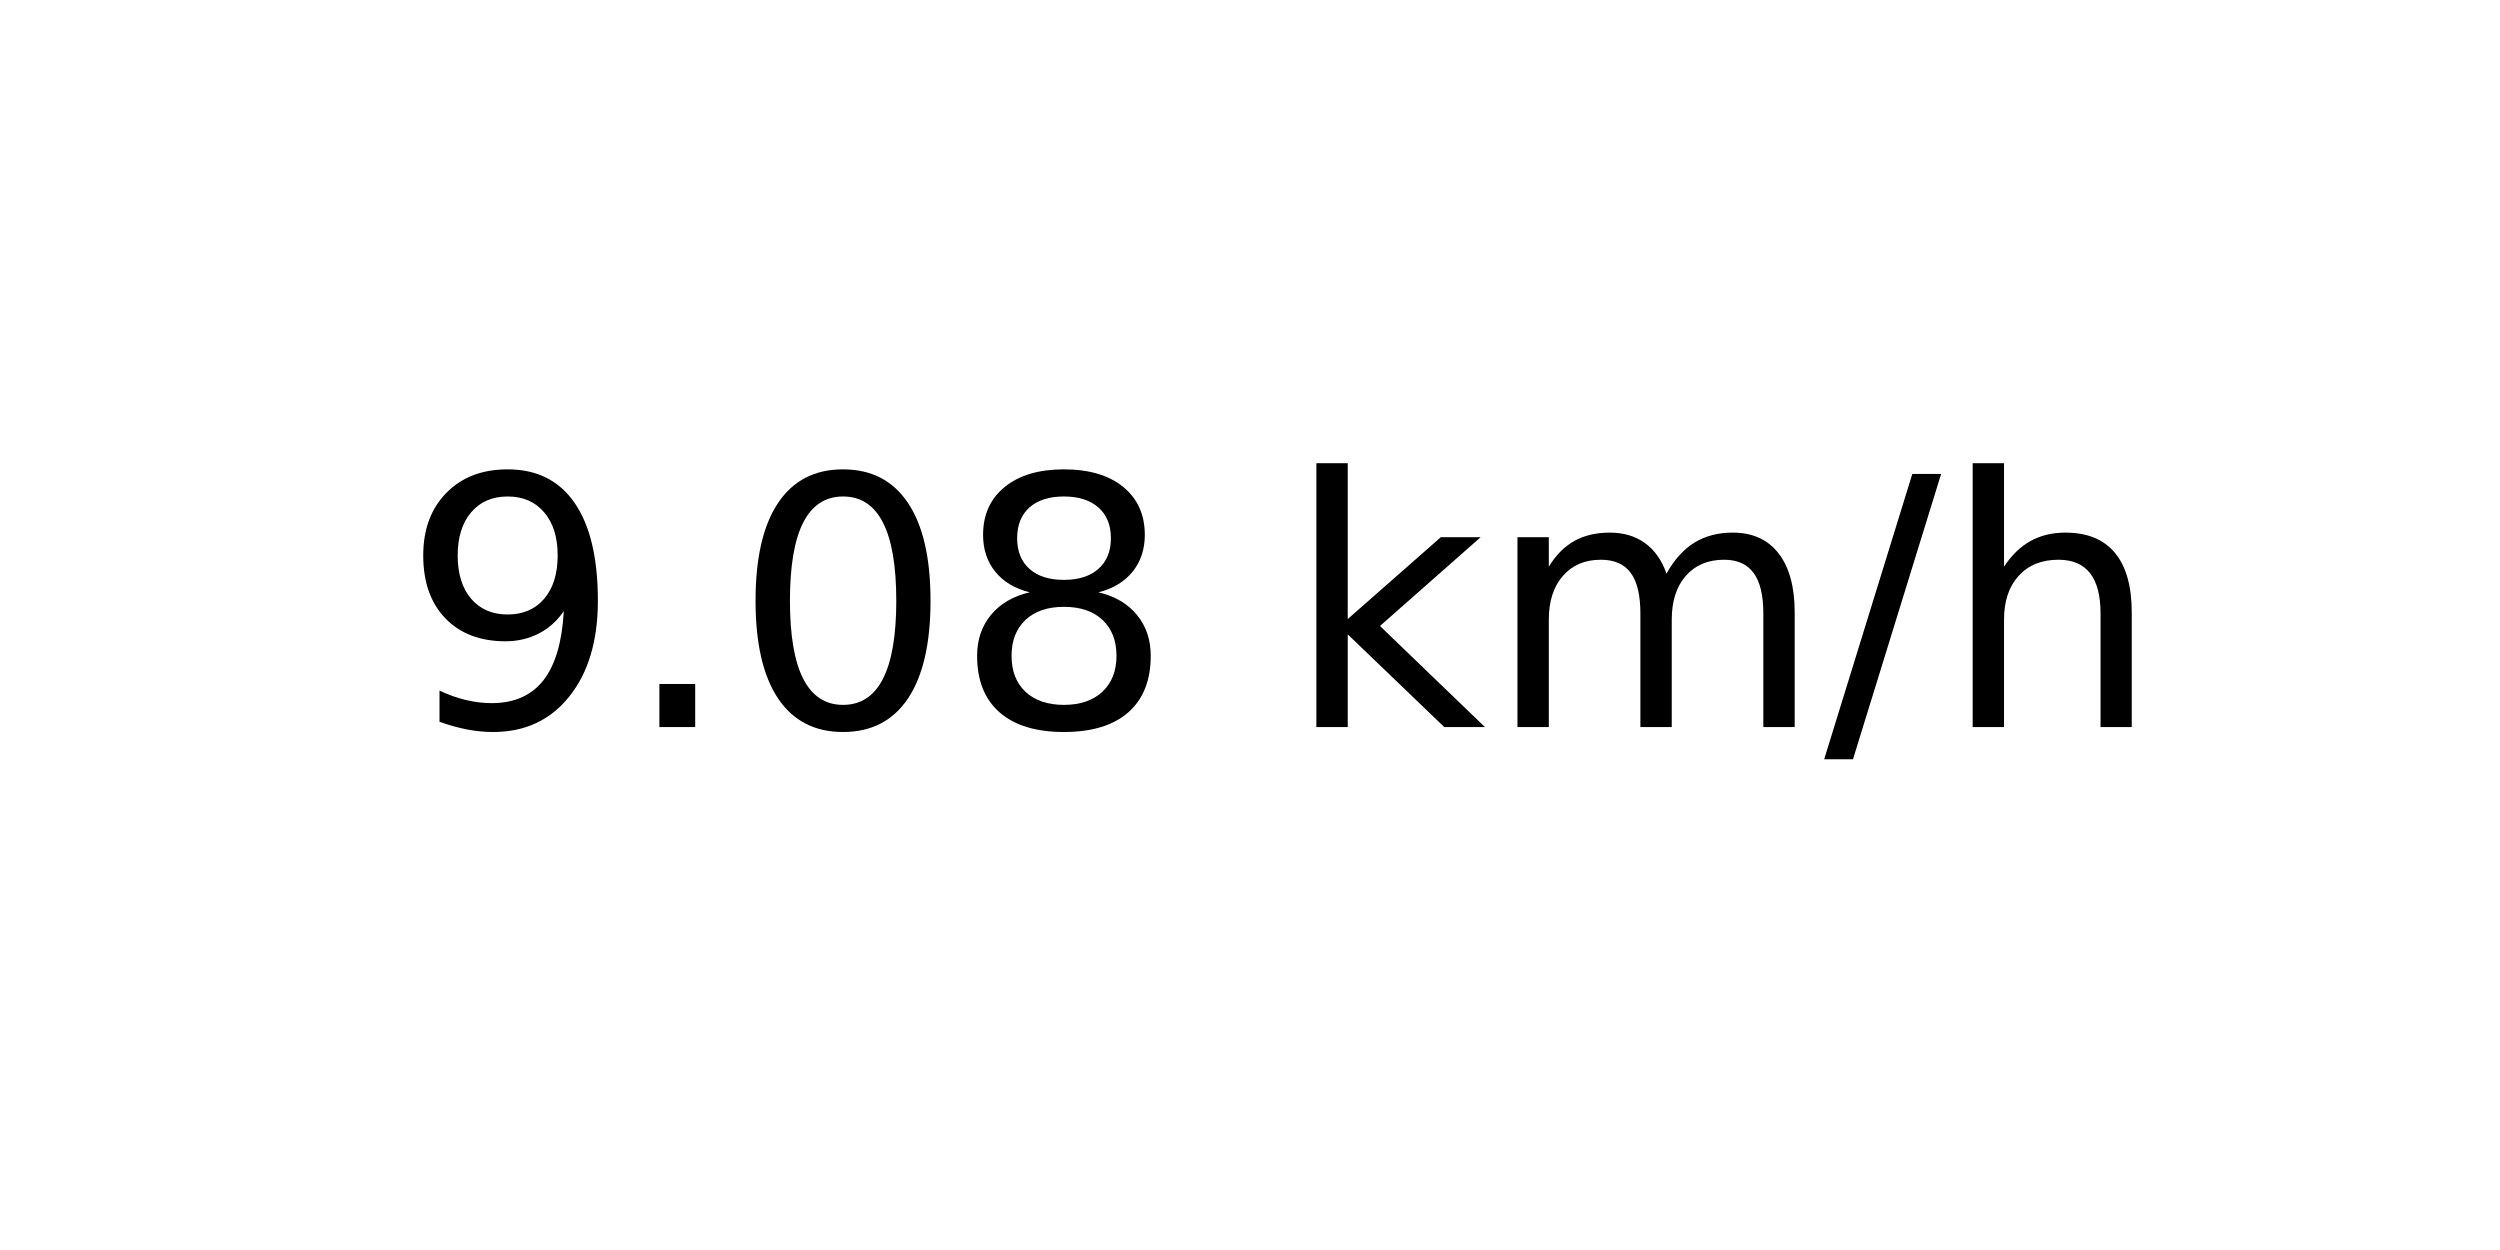
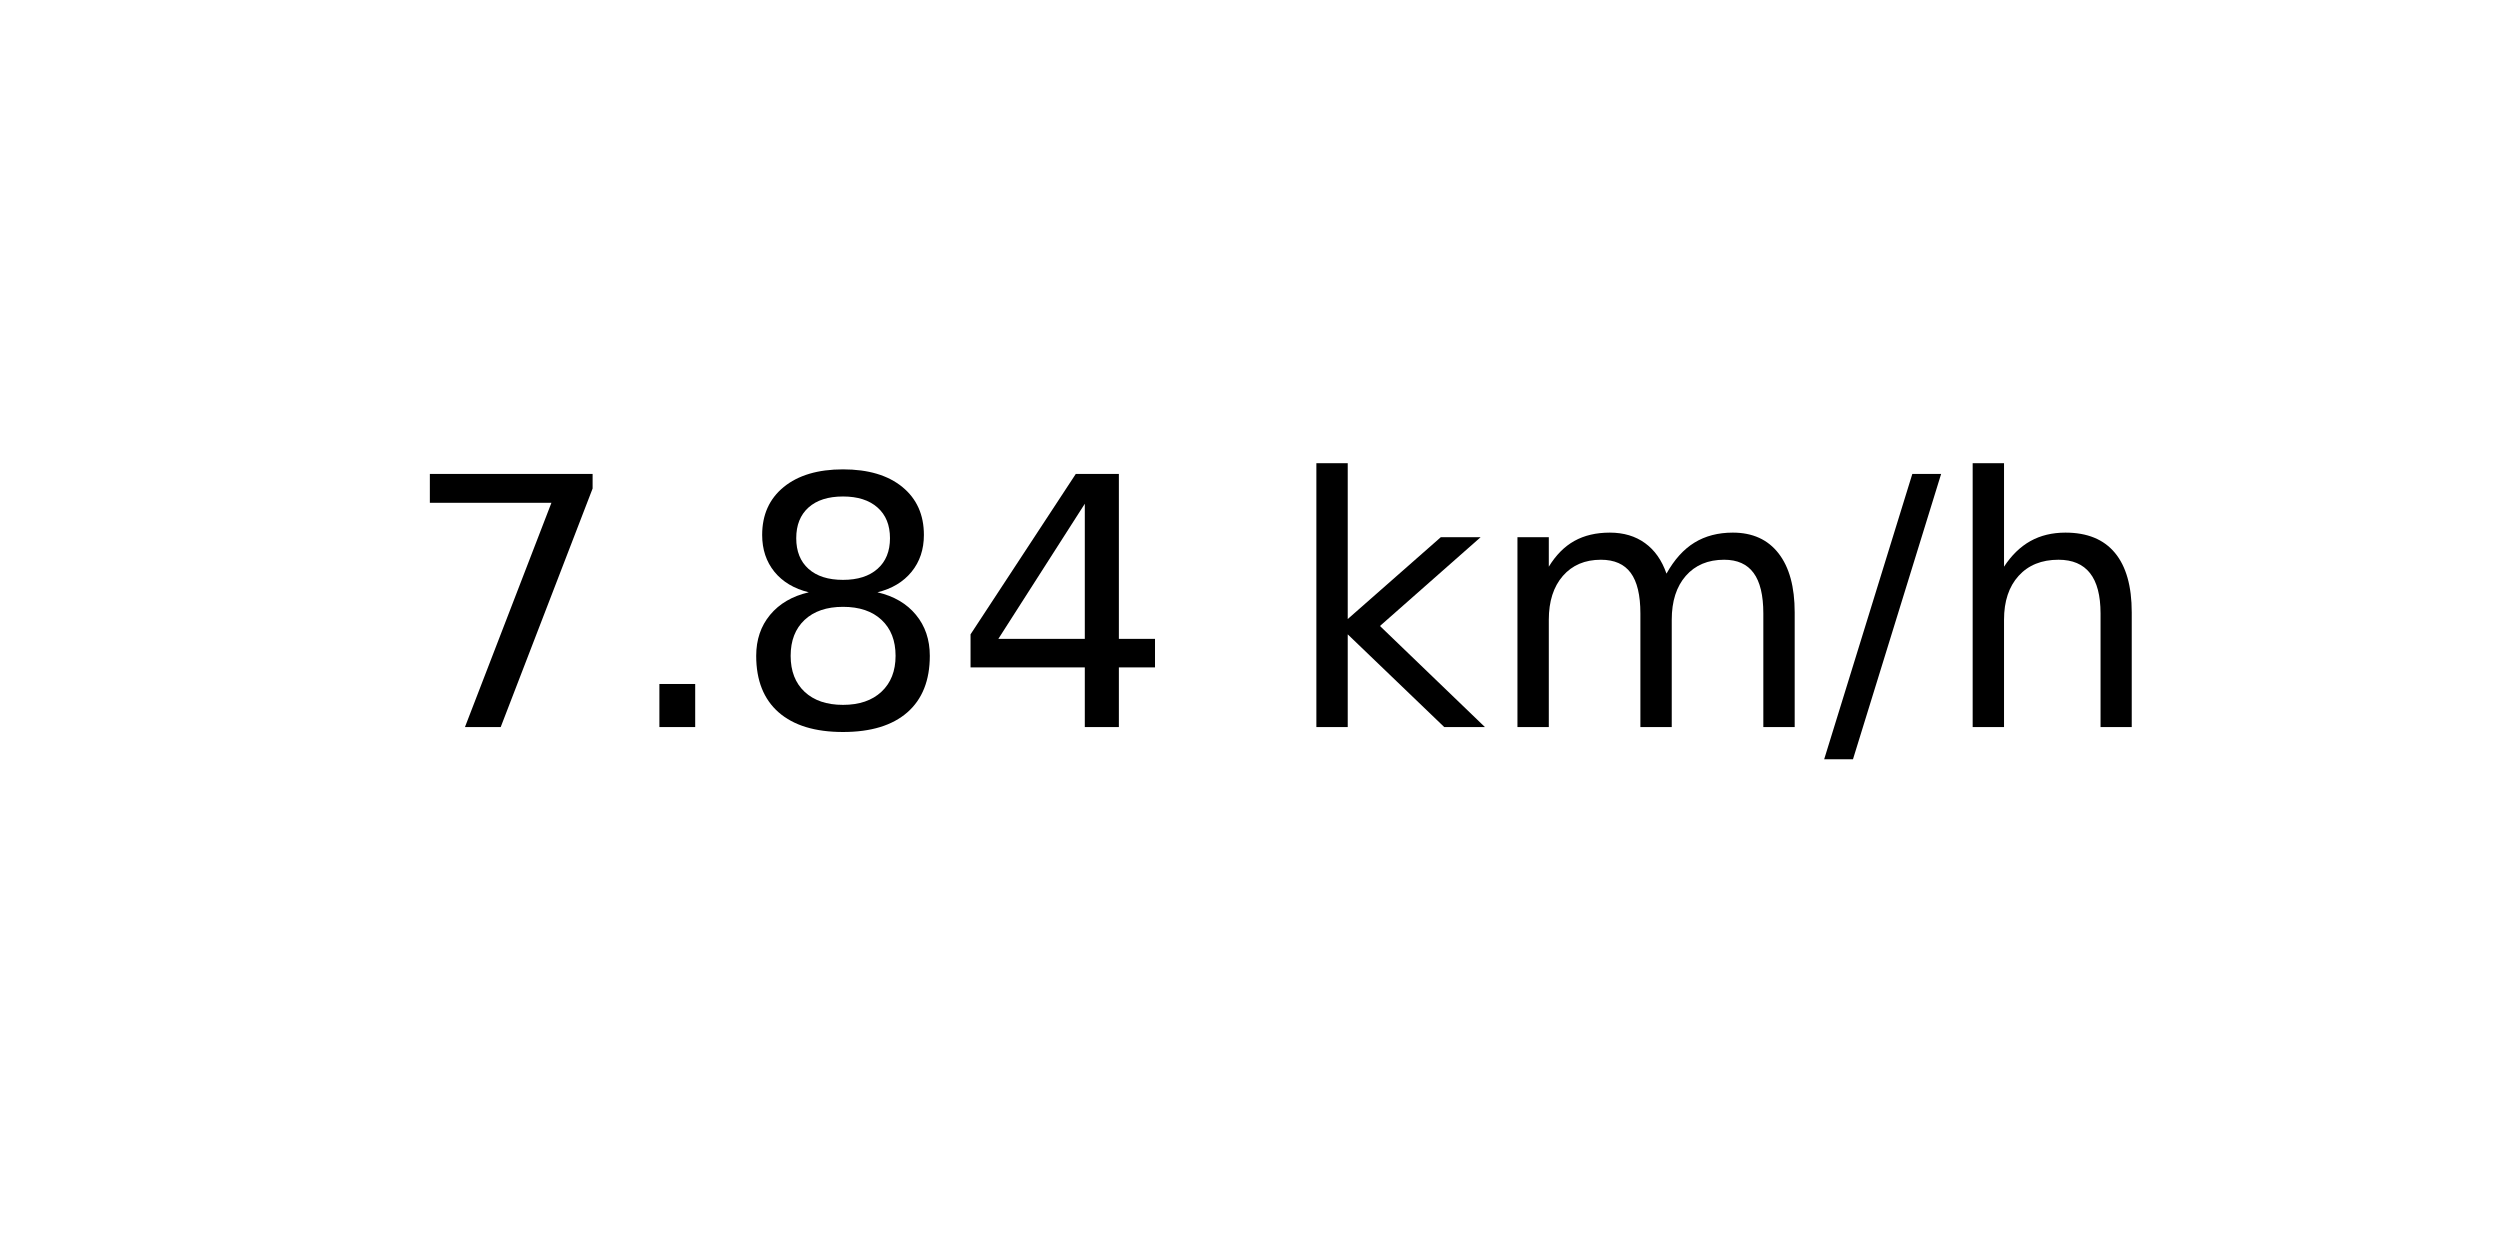
<svg xmlns="http://www.w3.org/2000/svg" xmlns:xlink="http://www.w3.org/1999/xlink" width="72pt" height="36pt" viewBox="0 0 72 36" version="1.1">
  <defs>
    <style type="text/css">*{stroke-linejoin: round; stroke-linecap: butt}</style>
  </defs>
  <g id="figure_1">
    <g id="axes_1">
      <g id="text_1">
        <g transform="translate(11.55937 20.93937) scale(0.1 -0.1)">
          <defs>
-             <path id="DejaVuSans-39" d="M 703 97  L 703 672  Q 941 559 1184 500  Q 1428 441 1663 441  Q 2288 441 2617 861  Q 2947 1281 2994 2138  Q 2813 1869 2534 1725  Q 2256 1581 1919 1581  Q 1219 1581 811 2004  Q 403 2428 403 3163  Q 403 3881 828 4315  Q 1253 4750 1959 4750  Q 2769 4750 3195 4129  Q 3622 3509 3622 2328  Q 3622 1225 3098 567  Q 2575 -91 1691 -91  Q 1453 -91 1209 -44  Q 966 3 703 97  z M 1959 2075  Q 2384 2075 2632 2365  Q 2881 2656 2881 3163  Q 2881 3666 2632 3958  Q 2384 4250 1959 4250  Q 1534 4250 1286 3958  Q 1038 3666 1038 3163  Q 1038 2656 1286 2365  Q 1534 2075 1959 2075  z " transform="scale(0.015625)" />
+             <path id="DejaVuSans-37" d="M 525 4666  L 3525 4666  L 3525 4397  L 1831 0  L 1172 0  L 2766 4134  L 525 4134  L 525 4666  z " transform="scale(0.015625)" />
            <path id="DejaVuSans-2e" d="M 684 794  L 1344 794  L 1344 0  L 684 0  L 684 794  z " transform="scale(0.015625)" />
-             <path id="DejaVuSans-30" d="M 2034 4250  Q 1547 4250 1301 3770  Q 1056 3291 1056 2328  Q 1056 1369 1301 889  Q 1547 409 2034 409  Q 2525 409 2770 889  Q 3016 1369 3016 2328  Q 3016 3291 2770 3770  Q 2525 4250 2034 4250  z M 2034 4750  Q 2819 4750 3233 4129  Q 3647 3509 3647 2328  Q 3647 1150 3233 529  Q 2819 -91 2034 -91  Q 1250 -91 836 529  Q 422 1150 422 2328  Q 422 3509 836 4129  Q 1250 4750 2034 4750  z " transform="scale(0.015625)" />
            <path id="DejaVuSans-38" d="M 2034 2216  Q 1584 2216 1326 1975  Q 1069 1734 1069 1313  Q 1069 891 1326 650  Q 1584 409 2034 409  Q 2484 409 2743 651  Q 3003 894 3003 1313  Q 3003 1734 2745 1975  Q 2488 2216 2034 2216  z M 1403 2484  Q 997 2584 770 2862  Q 544 3141 544 3541  Q 544 4100 942 4425  Q 1341 4750 2034 4750  Q 2731 4750 3128 4425  Q 3525 4100 3525 3541  Q 3525 3141 3298 2862  Q 3072 2584 2669 2484  Q 3125 2378 3379 2068  Q 3634 1759 3634 1313  Q 3634 634 3220 271  Q 2806 -91 2034 -91  Q 1263 -91 848 271  Q 434 634 434 1313  Q 434 1759 690 2068  Q 947 2378 1403 2484  z M 1172 3481  Q 1172 3119 1398 2916  Q 1625 2713 2034 2713  Q 2441 2713 2670 2916  Q 2900 3119 2900 3481  Q 2900 3844 2670 4047  Q 2441 4250 2034 4250  Q 1625 4250 1398 4047  Q 1172 3844 1172 3481  z " transform="scale(0.015625)" />
+             <path id="DejaVuSans-34" d="M 2419 4116  L 825 1625  L 2419 1625  L 2419 4116  z M 2253 4666  L 3047 4666  L 3047 1625  L 3713 1625  L 3713 1100  L 3047 1100  L 3047 0  L 2419 0  L 2419 1100  L 313 1100  L 313 1709  L 2253 4666  z " transform="scale(0.015625)" />
            <path id="DejaVuSans-20" transform="scale(0.015625)" />
            <path id="DejaVuSans-6b" d="M 581 4863  L 1159 4863  L 1159 1991  L 2875 3500  L 3609 3500  L 1753 1863  L 3688 0  L 2938 0  L 1159 1709  L 1159 0  L 581 0  L 581 4863  z " transform="scale(0.015625)" />
            <path id="DejaVuSans-6d" d="M 3328 2828  Q 3544 3216 3844 3400  Q 4144 3584 4550 3584  Q 5097 3584 5394 3201  Q 5691 2819 5691 2113  L 5691 0  L 5113 0  L 5113 2094  Q 5113 2597 4934 2840  Q 4756 3084 4391 3084  Q 3944 3084 3684 2787  Q 3425 2491 3425 1978  L 3425 0  L 2847 0  L 2847 2094  Q 2847 2600 2669 2842  Q 2491 3084 2119 3084  Q 1678 3084 1418 2786  Q 1159 2488 1159 1978  L 1159 0  L 581 0  L 581 3500  L 1159 3500  L 1159 2956  Q 1356 3278 1631 3431  Q 1906 3584 2284 3584  Q 2666 3584 2933 3390  Q 3200 3197 3328 2828  z " transform="scale(0.015625)" />
            <path id="DejaVuSans-2f" d="M 1625 4666  L 2156 4666  L 531 -594  L 0 -594  L 1625 4666  z " transform="scale(0.015625)" />
            <path id="DejaVuSans-68" d="M 3513 2113  L 3513 0  L 2938 0  L 2938 2094  Q 2938 2591 2744 2837  Q 2550 3084 2163 3084  Q 1697 3084 1428 2787  Q 1159 2491 1159 1978  L 1159 0  L 581 0  L 581 4863  L 1159 4863  L 1159 2956  Q 1366 3272 1645 3428  Q 1925 3584 2291 3584  Q 2894 3584 3203 3211  Q 3513 2838 3513 2113  z " transform="scale(0.015625)" />
          </defs>
-           <use xlink:href="#DejaVuSans-39" />
+           <use xlink:href="#DejaVuSans-37" />
          <use xlink:href="#DejaVuSans-2e" x="63.623" />
-           <use xlink:href="#DejaVuSans-30" x="95.41" />
-           <use xlink:href="#DejaVuSans-38" x="159.033" />
+           <use xlink:href="#DejaVuSans-38" x="95.41" />
+           <use xlink:href="#DejaVuSans-34" x="159.033" />
          <use xlink:href="#DejaVuSans-20" x="222.656" />
          <use xlink:href="#DejaVuSans-6b" x="254.443" />
          <use xlink:href="#DejaVuSans-6d" x="312.354" />
          <use xlink:href="#DejaVuSans-2f" x="409.766" />
          <use xlink:href="#DejaVuSans-68" x="443.457" />
        </g>
      </g>
    </g>
  </g>
</svg>
